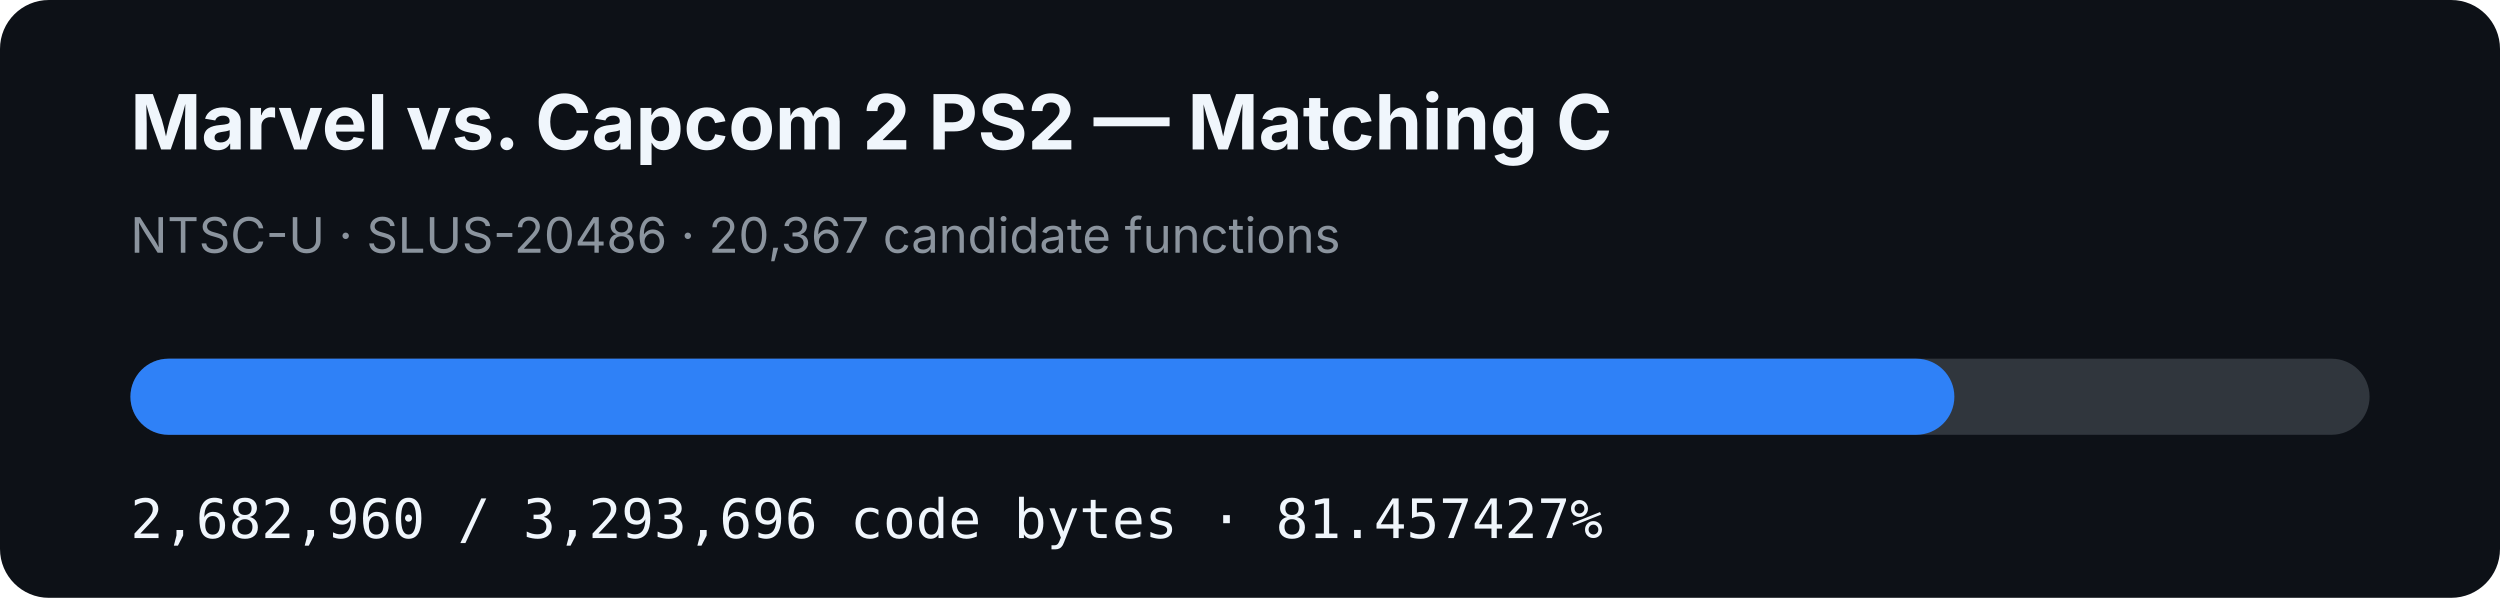
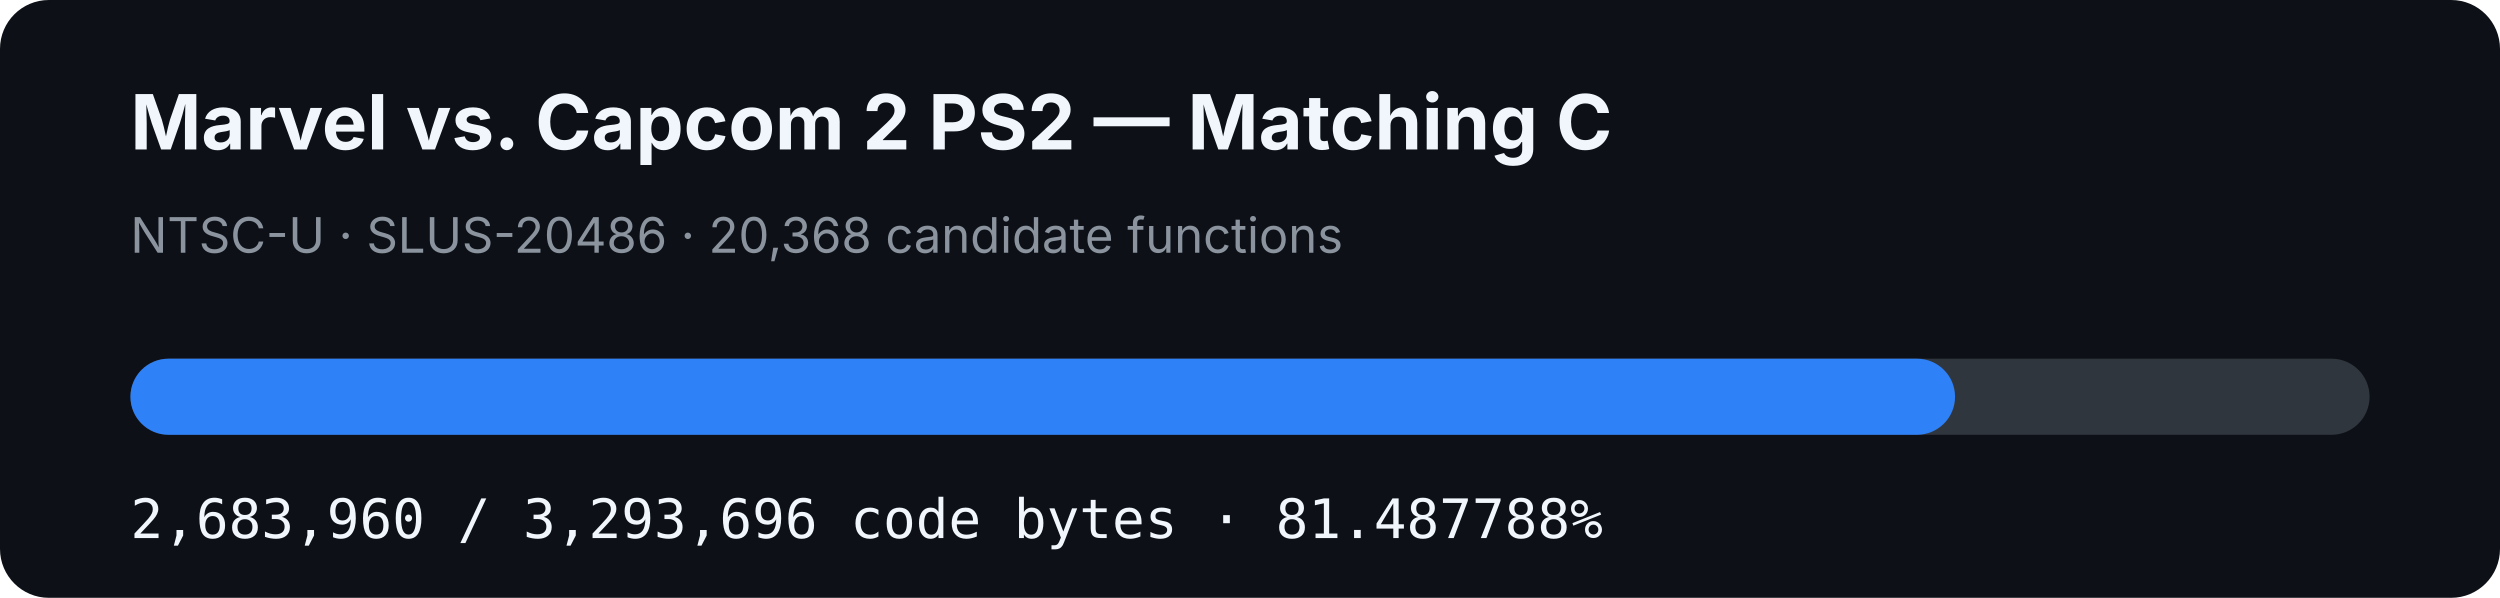
- <svg xmlns="http://www.w3.org/2000/svg" width="920" height="220" viewBox="0 0 920 220" role="img" aria-label="MVC2 PS2 matching C progress: 81.457427%">
+ <svg xmlns="http://www.w3.org/2000/svg" width="920" height="220" viewBox="0 0 920 220" role="img" aria-label="MVC2 PS2 matching C progress: 81.487788%">
  <rect width="920" height="220" rx="18" fill="#0d1117" />
  <text x="48" y="55" fill="#f0f6fc" font-family="-apple-system,BlinkMacSystemFont,Segoe UI,sans-serif" font-size="28" font-weight="700">Marvel vs. Capcom 2 PS2 — Matching C</text>
-   <text x="48" y="93" fill="#8b949e" font-family="-apple-system,BlinkMacSystemFont,Segoe UI,sans-serif" font-size="18">NTSC-U · SLUS-20486 · 20,367 candidate functions</text>
+   <text x="48" y="93" fill="#8b949e" font-family="-apple-system,BlinkMacSystemFont,Segoe UI,sans-serif" font-size="18">NTSC-U · SLUS-20486 · 20,368 candidate functions</text>
  <rect x="48" y="132" width="824" height="28" rx="14" fill="#30363d" />
-   <rect x="48" y="132" width="671.209" height="28" rx="14" fill="#2f81f7" />
-   <text x="48" y="198" fill="#f0f6fc" font-family="ui-monospace,SFMono-Regular,Menlo,monospace" font-size="20">2,682,960 / 3,293,696 code bytes · 81.457427%</text>
+   <rect x="48" y="132" width="671.459" height="28" rx="14" fill="#2f81f7" />
+   <text x="48" y="198" fill="#f0f6fc" font-family="ui-monospace,SFMono-Regular,Menlo,monospace" font-size="20">2,683,960 / 3,293,696 code bytes · 81.487788%</text>
</svg>
